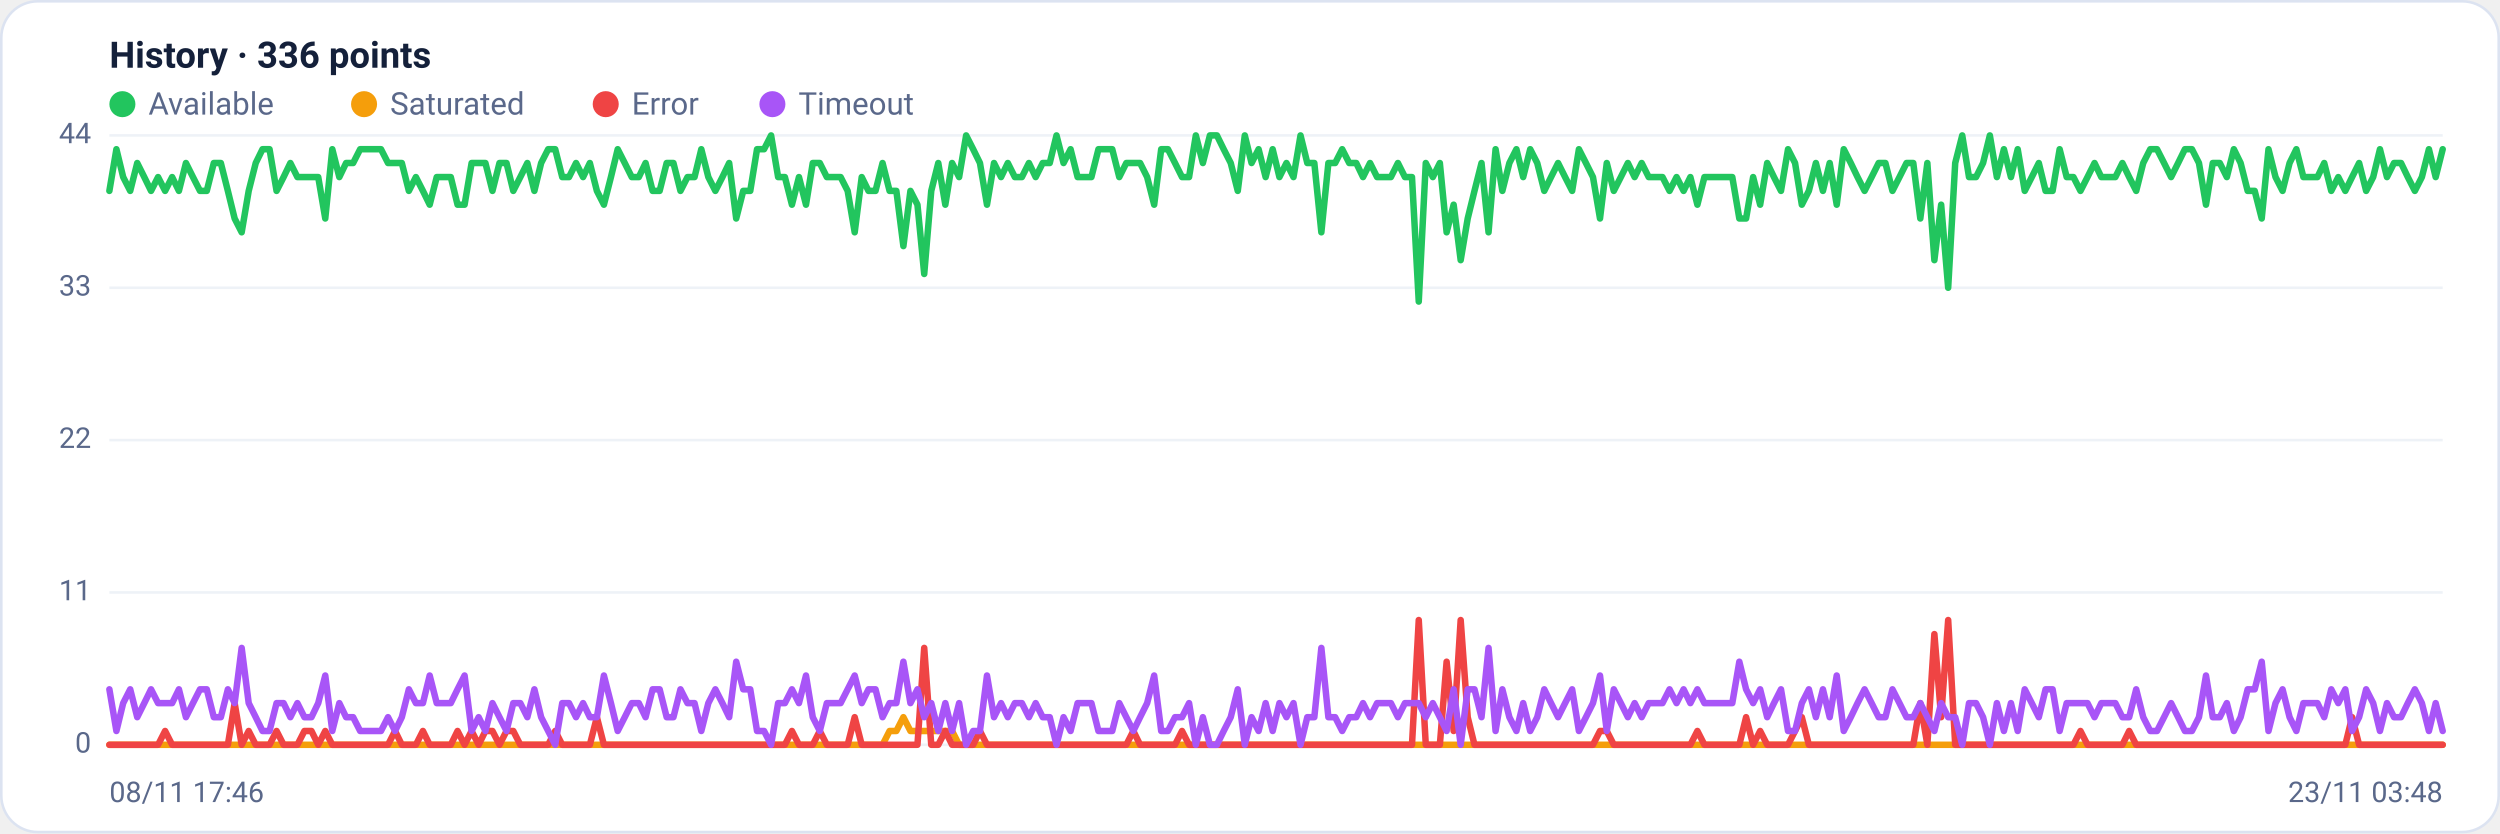
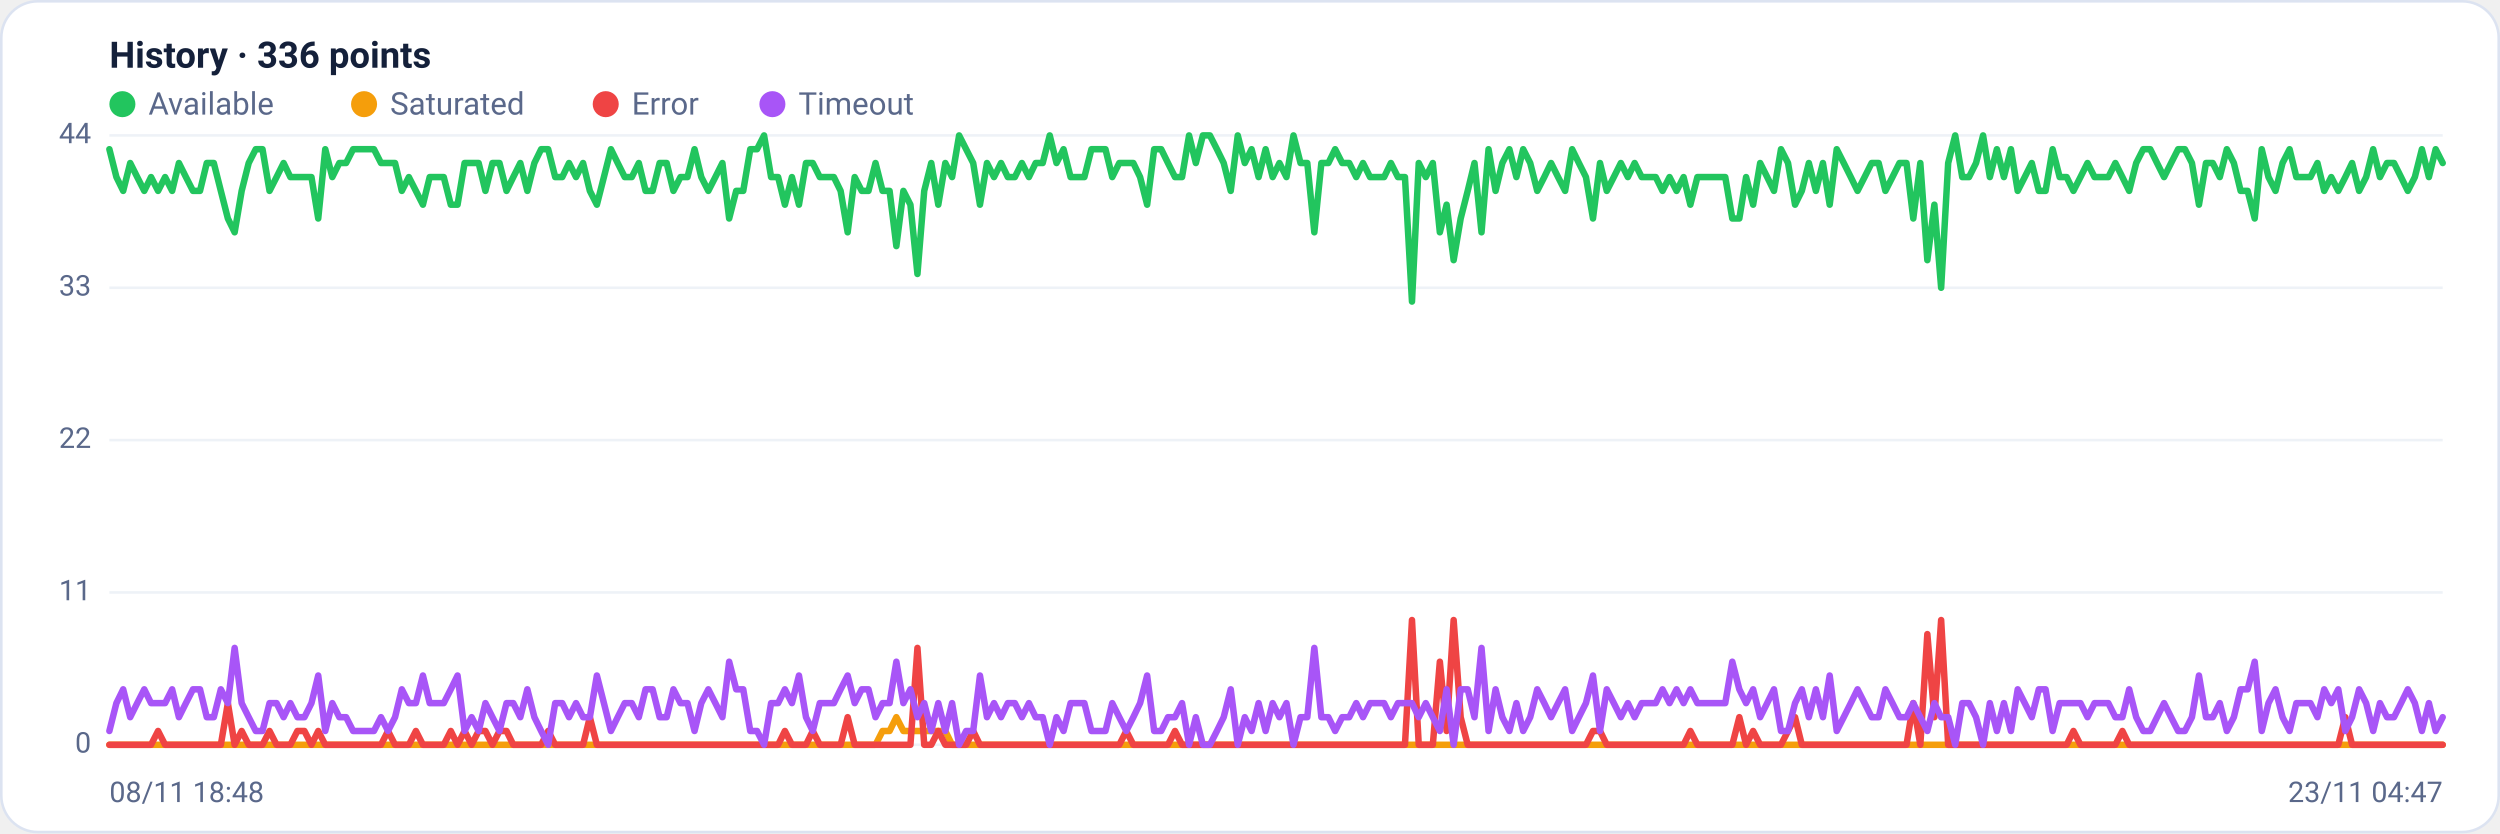
<svg xmlns="http://www.w3.org/2000/svg" viewBox="0 0 960 320" width="960" height="320" font-family="Segoe UI, system-ui, -apple-system, Roboto, Helvetica, Arial, sans-serif" role="img" aria-label="Availability history per region">
  <rect x="0.5" y="0.5" width="959" height="319" rx="14" fill="#ffffff" stroke="#dce3f1" />
  <text x="42" y="26" font-size="14" font-weight="600" fill="#14203a">History · 336 points</text>
  <circle cx="47" cy="40" r="5" fill="#22c55e" />
  <text x="57" y="44" font-size="12" fill="#5a688a">Available</text>
  <circle cx="139.8" cy="40" r="5" fill="#f59e0b" />
  <text x="149.8" y="44" font-size="12" fill="#5a688a">Saturated</text>
  <circle cx="232.6" cy="40" r="5" fill="#ef4444" />
  <text x="242.6" y="44" font-size="12" fill="#5a688a">Error</text>
  <circle cx="296.6" cy="40" r="5" fill="#a855f7" />
  <text x="306.6" y="44" font-size="12" fill="#5a688a">Timeout</text>
  <line x1="42" y1="286.0" x2="938" y2="286.0" stroke="#eef2f7" stroke-width="1" />
  <text x="35" y="289.0" text-anchor="end" font-size="11" fill="#5a688a">0</text>
  <line x1="42" y1="227.5" x2="938" y2="227.5" stroke="#eef2f7" stroke-width="1" />
  <text x="35" y="230.5" text-anchor="end" font-size="11" fill="#5a688a">11</text>
  <line x1="42" y1="169.0" x2="938" y2="169.0" stroke="#eef2f7" stroke-width="1" />
  <text x="35" y="172.0" text-anchor="end" font-size="11" fill="#5a688a">22</text>
  <line x1="42" y1="110.5" x2="938" y2="110.5" stroke="#eef2f7" stroke-width="1" />
  <text x="35" y="113.5" text-anchor="end" font-size="11" fill="#5a688a">33</text>
  <line x1="42" y1="52.0" x2="938" y2="52.0" stroke="#eef2f7" stroke-width="1" />
  <text x="35" y="55.0" text-anchor="end" font-size="11" fill="#5a688a">44</text>
-   <polyline fill="none" stroke="#22c55e" stroke-width="2.5" stroke-linejoin="round" stroke-linecap="round" points="42.0,73.3 44.7,57.3 47.3,68.0 50.0,73.3 52.7,62.6 55.4,68.0 58.0,73.3 60.7,68.0 63.4,73.3 66.1,68.0 68.7,73.3 71.4,62.6 74.1,68.0 76.8,73.3 79.4,73.3 82.1,62.6 84.8,62.6 87.5,73.3 90.1,83.9 92.8,89.2 95.5,73.3 98.2,62.6 100.8,57.3 103.5,57.3 106.2,73.3 108.9,68.0 111.5,62.6 114.2,68.0 116.9,68.0 119.6,68.0 122.2,68.0 124.9,83.9 127.6,57.3 130.3,68.0 132.9,62.6 135.6,62.6 138.3,57.3 141.0,57.3 143.6,57.3 146.3,57.3 149.0,62.6 151.7,62.6 154.3,62.6 157.0,73.3 159.7,68.0 162.4,73.3 165.0,78.6 167.7,68.0 170.4,68.0 173.1,68.0 175.7,78.6 178.4,78.6 181.1,62.6 183.8,62.6 186.4,62.6 189.1,73.3 191.8,62.6 194.5,62.6 197.1,73.3 199.8,68.0 202.5,62.6 205.2,73.3 207.8,62.6 210.5,57.3 213.2,57.3 215.9,68.0 218.5,68.0 221.2,62.6 223.9,68.0 226.5,62.6 229.2,73.3 231.9,78.6 234.6,68.0 237.2,57.3 239.9,62.6 242.6,68.0 245.3,68.0 247.9,62.6 250.6,73.3 253.3,73.3 256.0,62.6 258.6,62.6 261.3,73.3 264.0,68.0 266.7,68.0 269.3,57.3 272.0,68.0 274.7,73.3 277.4,68.0 280.0,62.6 282.7,83.9 285.4,73.3 288.1,73.3 290.7,57.3 293.4,57.3 296.1,52.0 298.8,68.0 301.4,68.0 304.1,78.6 306.8,68.0 309.5,78.6 312.1,62.6 314.8,62.6 317.5,68.0 320.2,68.0 322.8,68.0 325.5,73.3 328.2,89.2 330.9,68.0 333.5,73.3 336.2,73.3 338.9,62.6 341.6,73.3 344.2,73.3 346.9,94.5 349.6,73.3 352.3,78.6 354.9,105.2 357.6,73.3 360.3,62.6 363.0,78.6 365.6,62.6 368.3,68.0 371.0,52.0 373.7,57.3 376.3,62.6 379.0,78.6 381.7,62.6 384.4,68.0 387.0,62.6 389.7,68.0 392.4,68.0 395.1,62.6 397.7,68.0 400.4,62.6 403.1,62.6 405.7,52.0 408.4,62.6 411.1,57.3 413.8,68.0 416.4,68.0 419.1,68.0 421.8,57.3 424.5,57.3 427.1,57.3 429.8,68.0 432.5,62.6 435.2,62.6 437.8,62.6 440.5,68.0 443.2,78.6 445.9,57.3 448.5,57.3 451.2,62.6 453.9,68.0 456.6,68.0 459.2,52.0 461.9,62.6 464.6,52.0 467.3,52.0 469.9,57.3 472.6,62.6 475.3,73.3 478.0,52.0 480.6,62.6 483.3,57.3 486.0,68.0 488.7,57.3 491.3,68.0 494.0,62.6 496.7,68.0 499.4,52.0 502.0,62.6 504.7,62.6 507.4,89.2 510.1,62.6 512.7,62.6 515.4,57.3 518.1,62.6 520.8,62.6 523.4,68.0 526.1,62.6 528.8,68.0 531.5,68.0 534.1,68.0 536.8,62.6 539.5,68.0 542.2,68.0 544.8,115.8 547.5,62.6 550.2,68.0 552.9,62.6 555.5,89.2 558.2,78.6 560.9,99.9 563.6,83.9 566.2,73.3 568.9,62.6 571.6,89.2 574.3,57.3 576.9,73.3 579.6,62.6 582.3,57.3 584.9,68.0 587.6,57.3 590.3,62.6 593.0,73.3 595.6,68.0 598.3,62.6 601.0,68.0 603.7,73.3 606.3,57.3 609.0,62.6 611.7,68.0 614.4,83.9 617.0,62.6 619.7,73.3 622.4,68.0 625.1,62.6 627.7,68.0 630.4,62.6 633.1,68.0 635.8,68.0 638.4,68.0 641.1,73.3 643.8,68.0 646.5,73.3 649.1,68.0 651.8,78.6 654.5,68.0 657.2,68.0 659.8,68.0 662.5,68.0 665.2,68.0 667.9,83.9 670.5,83.9 673.2,68.0 675.9,78.6 678.6,62.6 681.2,68.0 683.9,73.3 686.6,57.3 689.3,62.6 691.9,78.6 694.6,73.3 697.3,62.6 700.0,73.3 702.6,62.6 705.3,78.6 708.0,57.3 710.7,62.6 713.3,68.0 716.0,73.3 718.7,68.0 721.4,62.6 724.0,62.6 726.7,73.3 729.4,68.0 732.1,62.6 734.7,62.6 737.4,83.9 740.1,62.6 742.8,99.9 745.4,78.6 748.1,110.5 750.8,62.6 753.5,52.0 756.1,68.0 758.8,68.0 761.5,62.6 764.1,52.0 766.8,68.0 769.5,57.3 772.2,68.0 774.8,57.3 777.5,73.3 780.2,68.0 782.9,62.6 785.5,73.3 788.2,73.3 790.9,57.3 793.6,68.0 796.2,68.0 798.9,73.3 801.6,68.0 804.3,62.6 806.9,68.0 809.6,68.0 812.3,68.0 815.0,62.6 817.6,68.0 820.3,73.3 823.0,62.6 825.7,57.3 828.3,57.3 831.0,62.6 833.7,68.0 836.4,62.6 839.0,57.3 841.7,57.3 844.4,62.6 847.1,78.6 849.7,62.6 852.4,62.6 855.1,68.0 857.8,57.3 860.4,62.6 863.1,73.3 865.8,73.3 868.5,83.9 871.1,57.3 873.8,68.0 876.5,73.3 879.2,62.6 881.8,57.3 884.5,68.0 887.2,68.0 889.9,68.0 892.5,62.6 895.2,73.3 897.9,68.0 900.6,73.3 903.2,68.0 905.9,62.6 908.6,73.3 911.3,68.0 913.9,57.3 916.6,68.0 919.3,62.6 922.0,62.6 924.6,68.0 927.3,73.3 930.0,68.0 932.7,57.3 935.3,68.0 938.0,57.3" />
-   <polyline fill="none" stroke="#f59e0b" stroke-width="2.5" stroke-linejoin="round" stroke-linecap="round" points="42.0,286.0 44.7,286.0 47.3,286.0 50.0,286.0 52.7,286.0 55.4,286.0 58.0,286.0 60.7,286.0 63.4,286.0 66.1,286.0 68.7,286.0 71.4,286.0 74.1,286.0 76.8,286.0 79.4,286.0 82.1,286.0 84.8,286.0 87.5,286.0 90.1,286.0 92.8,286.0 95.5,286.0 98.2,286.0 100.8,286.0 103.5,286.0 106.2,286.0 108.9,286.0 111.5,286.0 114.2,286.0 116.9,286.0 119.6,286.0 122.2,286.0 124.9,286.0 127.6,286.0 130.3,286.0 132.9,286.0 135.6,286.0 138.3,286.0 141.0,286.0 143.6,286.0 146.3,286.0 149.0,286.0 151.7,286.0 154.3,286.0 157.0,286.0 159.7,286.0 162.4,286.0 165.0,286.0 167.7,286.0 170.4,286.0 173.1,286.0 175.7,286.0 178.4,286.0 181.1,286.0 183.8,286.0 186.4,286.0 189.1,286.0 191.8,286.0 194.5,286.0 197.1,286.0 199.8,286.0 202.5,286.0 205.2,286.0 207.8,286.0 210.5,286.0 213.2,286.0 215.9,286.0 218.5,286.0 221.2,286.0 223.9,286.0 226.5,286.0 229.2,286.0 231.9,286.0 234.6,286.0 237.2,286.0 239.9,286.0 242.6,286.0 245.3,286.0 247.9,286.0 250.6,286.0 253.3,286.0 256.0,286.0 258.6,286.0 261.3,286.0 264.0,286.0 266.7,286.0 269.3,286.0 272.0,286.0 274.7,286.0 277.4,286.0 280.0,286.0 282.7,286.0 285.4,286.0 288.1,286.0 290.7,286.0 293.4,286.0 296.1,286.0 298.8,286.0 301.4,286.0 304.1,286.0 306.8,286.0 309.5,286.0 312.1,286.0 314.8,286.0 317.5,286.0 320.2,286.0 322.8,286.0 325.5,286.0 328.2,286.0 330.9,286.0 333.5,286.0 336.2,286.0 338.9,286.0 341.6,280.7 344.2,280.7 346.9,275.4 349.6,280.7 352.3,280.7 354.9,280.7 357.6,280.7 360.3,280.7 363.0,280.7 365.6,280.7 368.3,286.0 371.0,286.0 373.7,286.0 376.3,286.0 379.0,286.0 381.7,286.0 384.4,286.0 387.0,286.0 389.7,286.0 392.4,286.0 395.1,286.0 397.7,286.0 400.4,286.0 403.1,286.0 405.7,286.0 408.4,286.0 411.1,286.0 413.8,286.0 416.4,286.0 419.1,286.0 421.8,286.0 424.5,286.0 427.1,286.0 429.8,286.0 432.5,286.0 435.2,286.0 437.8,286.0 440.5,286.0 443.2,286.0 445.9,286.0 448.5,286.0 451.2,286.0 453.9,286.0 456.6,286.0 459.2,286.0 461.9,286.0 464.6,286.0 467.3,286.0 469.9,286.0 472.6,286.0 475.3,286.0 478.0,286.0 480.6,286.0 483.3,286.0 486.0,286.0 488.7,286.0 491.3,286.0 494.0,286.0 496.7,286.0 499.4,286.0 502.0,286.0 504.7,286.0 507.4,286.0 510.1,286.0 512.7,286.0 515.4,286.0 518.1,286.0 520.8,286.0 523.4,286.0 526.1,286.0 528.8,286.0 531.5,286.0 534.1,286.0 536.8,286.0 539.5,286.0 542.2,286.0 544.8,286.0 547.5,286.0 550.2,286.0 552.9,286.0 555.5,286.0 558.2,286.0 560.9,286.0 563.6,286.0 566.2,286.0 568.9,286.0 571.6,286.0 574.3,286.0 576.9,286.0 579.6,286.0 582.3,286.0 584.9,286.0 587.6,286.0 590.3,286.0 593.0,286.0 595.6,286.0 598.3,286.0 601.0,286.0 603.7,286.0 606.3,286.0 609.0,286.0 611.7,286.0 614.4,286.0 617.0,286.0 619.7,286.0 622.4,286.0 625.1,286.0 627.7,286.0 630.4,286.0 633.1,286.0 635.8,286.0 638.4,286.0 641.1,286.0 643.8,286.0 646.5,286.0 649.1,286.0 651.8,286.0 654.5,286.0 657.2,286.0 659.8,286.0 662.5,286.0 665.2,286.0 667.9,286.0 670.5,286.0 673.2,286.0 675.9,286.0 678.6,286.0 681.2,286.0 683.9,286.0 686.6,286.0 689.3,286.0 691.9,286.0 694.6,286.0 697.3,286.0 700.0,286.0 702.6,286.0 705.3,286.0 708.0,286.0 710.7,286.0 713.3,286.0 716.0,286.0 718.7,286.0 721.4,286.0 724.0,286.0 726.7,286.0 729.4,286.0 732.1,286.0 734.7,286.0 737.4,286.0 740.1,286.0 742.8,286.0 745.4,286.0 748.1,286.0 750.8,286.0 753.5,286.0 756.1,286.0 758.8,286.0 761.5,286.0 764.1,286.0 766.8,286.0 769.5,286.0 772.2,286.0 774.8,286.0 777.5,286.0 780.2,286.0 782.9,286.0 785.5,286.0 788.2,286.0 790.9,286.0 793.6,286.0 796.2,286.0 798.9,286.0 801.6,286.0 804.3,286.0 806.9,286.0 809.6,286.0 812.3,286.0 815.0,286.0 817.6,286.0 820.3,286.0 823.0,286.0 825.7,286.0 828.3,286.0 831.0,286.0 833.7,286.0 836.4,286.0 839.0,286.0 841.7,286.0 844.4,286.0 847.1,286.0 849.7,286.0 852.4,286.0 855.1,286.0 857.8,286.0 860.4,286.0 863.1,286.0 865.8,286.0 868.5,286.0 871.1,286.0 873.8,286.0 876.5,286.0 879.2,286.0 881.8,286.0 884.5,286.0 887.2,286.0 889.9,286.0 892.5,286.0 895.2,286.0 897.9,286.0 900.6,286.0 903.2,286.0 905.9,286.0 908.6,286.0 911.3,286.0 913.9,286.0 916.6,286.0 919.3,286.0 922.0,286.0 924.6,286.0 927.3,286.0 930.0,286.0 932.7,286.0 935.3,286.0 938.0,286.0" />
-   <polyline fill="none" stroke="#ef4444" stroke-width="2.5" stroke-linejoin="round" stroke-linecap="round" points="42.0,286.0 44.7,286.0 47.3,286.0 50.0,286.0 52.7,286.0 55.4,286.0 58.0,286.0 60.7,286.0 63.4,280.7 66.1,286.0 68.7,286.0 71.4,286.0 74.1,286.0 76.8,286.0 79.4,286.0 82.1,286.0 84.8,286.0 87.5,286.0 90.1,270.0 92.8,286.0 95.5,280.7 98.2,286.0 100.8,286.0 103.5,286.0 106.2,280.7 108.9,286.0 111.5,286.0 114.2,286.0 116.9,280.7 119.6,280.7 122.2,286.0 124.9,280.7 127.6,286.0 130.3,286.0 132.9,286.0 135.6,286.0 138.3,286.0 141.0,286.0 143.6,286.0 146.3,286.0 149.0,286.0 151.7,280.7 154.3,286.0 157.0,286.0 159.7,286.0 162.4,280.7 165.0,286.0 167.7,286.0 170.4,286.0 173.1,286.0 175.7,280.7 178.4,286.0 181.1,280.7 183.8,286.0 186.4,280.7 189.1,280.7 191.8,286.0 194.5,280.7 197.1,280.7 199.8,286.0 202.5,286.0 205.2,286.0 207.8,286.0 210.5,286.0 213.2,280.7 215.9,286.0 218.5,286.0 221.2,286.0 223.9,286.0 226.5,286.0 229.2,275.4 231.9,286.0 234.6,286.0 237.2,286.0 239.9,286.0 242.6,286.0 245.3,286.0 247.9,286.0 250.6,286.0 253.3,286.0 256.0,286.0 258.6,286.0 261.3,286.0 264.0,286.0 266.7,286.0 269.3,286.0 272.0,286.0 274.7,286.0 277.4,286.0 280.0,286.0 282.7,286.0 285.4,286.0 288.1,286.0 290.7,286.0 293.4,286.0 296.1,286.0 298.8,286.0 301.4,286.0 304.1,280.7 306.8,286.0 309.5,286.0 312.1,286.0 314.8,280.7 317.5,286.0 320.2,286.0 322.8,286.0 325.5,286.0 328.2,275.4 330.9,286.0 333.5,286.0 336.2,286.0 338.9,286.0 341.6,286.0 344.2,286.0 346.9,286.0 349.6,286.0 352.3,286.0 354.9,248.8 357.6,286.0 360.3,286.0 363.0,280.7 365.6,286.0 368.3,286.0 371.0,286.0 373.7,286.0 376.3,280.7 379.0,286.0 381.7,286.0 384.4,286.0 387.0,286.0 389.7,286.0 392.4,286.0 395.1,286.0 397.7,286.0 400.4,286.0 403.1,286.0 405.7,286.0 408.4,286.0 411.1,286.0 413.8,286.0 416.4,286.0 419.1,286.0 421.8,286.0 424.5,286.0 427.1,286.0 429.8,286.0 432.5,286.0 435.2,280.7 437.8,286.0 440.5,286.0 443.2,286.0 445.9,286.0 448.5,286.0 451.2,286.0 453.9,280.7 456.6,286.0 459.2,286.0 461.9,286.0 464.6,286.0 467.3,286.0 469.9,286.0 472.6,286.0 475.3,286.0 478.0,286.0 480.6,286.0 483.3,286.0 486.0,286.0 488.7,286.0 491.3,286.0 494.0,286.0 496.7,286.0 499.4,286.0 502.0,286.0 504.7,286.0 507.4,286.0 510.1,286.0 512.7,286.0 515.4,286.0 518.1,286.0 520.8,286.0 523.4,286.0 526.1,286.0 528.8,286.0 531.5,286.0 534.1,286.0 536.8,286.0 539.5,286.0 542.2,286.0 544.8,238.1 547.5,286.0 550.2,286.0 552.9,286.0 555.5,254.1 558.2,280.7 560.9,238.1 563.6,275.4 566.2,286.0 568.9,286.0 571.6,286.0 574.3,286.0 576.9,286.0 579.6,286.0 582.3,286.0 584.9,286.0 587.6,286.0 590.3,286.0 593.0,286.0 595.6,286.0 598.3,286.0 601.0,286.0 603.7,286.0 606.3,286.0 609.0,286.0 611.7,286.0 614.4,280.7 617.0,280.7 619.7,286.0 622.4,286.0 625.1,286.0 627.7,286.0 630.4,286.0 633.1,286.0 635.8,286.0 638.4,286.0 641.1,286.0 643.8,286.0 646.5,286.0 649.1,286.0 651.8,280.7 654.5,286.0 657.2,286.0 659.8,286.0 662.5,286.0 665.2,286.0 667.9,286.0 670.5,275.4 673.2,286.0 675.9,280.7 678.6,286.0 681.2,286.0 683.9,286.0 686.6,286.0 689.3,280.7 691.9,275.4 694.6,286.0 697.3,286.0 700.0,286.0 702.6,286.0 705.3,286.0 708.0,286.0 710.7,286.0 713.3,286.0 716.0,286.0 718.7,286.0 721.4,286.0 724.0,286.0 726.7,286.0 729.4,286.0 732.1,286.0 734.7,286.0 737.4,270.0 740.1,286.0 742.8,243.5 745.4,275.4 748.1,238.1 750.8,286.0 753.5,286.0 756.1,286.0 758.8,286.0 761.5,286.0 764.1,286.0 766.8,286.0 769.5,286.0 772.2,286.0 774.8,286.0 777.5,286.0 780.2,286.0 782.9,286.0 785.5,286.0 788.2,286.0 790.9,286.0 793.6,286.0 796.2,286.0 798.9,280.7 801.6,286.0 804.3,286.0 806.9,286.0 809.6,286.0 812.3,286.0 815.0,286.0 817.6,280.7 820.3,286.0 823.0,286.0 825.7,286.0 828.3,286.0 831.0,286.0 833.7,286.0 836.4,286.0 839.0,286.0 841.7,286.0 844.4,286.0 847.1,286.0 849.7,286.0 852.4,286.0 855.1,286.0 857.8,286.0 860.4,286.0 863.1,286.0 865.8,286.0 868.5,286.0 871.1,286.0 873.8,286.0 876.5,286.0 879.2,286.0 881.8,286.0 884.5,286.0 887.2,286.0 889.9,286.0 892.5,286.0 895.2,286.0 897.9,286.0 900.6,286.0 903.2,275.4 905.9,286.0 908.6,286.0 911.3,286.0 913.9,286.0 916.6,286.0 919.3,286.0 922.0,286.0 924.6,286.0 927.3,286.0 930.0,286.0 932.7,286.0 935.3,286.0 938.0,286.0" />
-   <polyline fill="none" stroke="#a855f7" stroke-width="2.5" stroke-linejoin="round" stroke-linecap="round" points="42.0,264.7 44.7,280.7 47.3,270.0 50.0,264.7 52.7,275.4 55.4,270.0 58.0,264.7 60.7,270.0 63.4,270.0 66.1,270.0 68.7,264.7 71.4,275.4 74.1,270.0 76.8,264.7 79.4,264.7 82.1,275.4 84.8,275.4 87.5,264.7 90.1,270.0 92.8,248.8 95.5,270.0 98.2,275.4 100.8,280.7 103.5,280.7 106.2,270.0 108.9,270.0 111.5,275.4 114.2,270.0 116.9,275.4 119.6,275.4 122.2,270.0 124.9,259.4 127.6,280.7 130.3,270.0 132.9,275.4 135.6,275.4 138.3,280.7 141.0,280.7 143.6,280.7 146.3,280.7 149.0,275.4 151.7,280.7 154.3,275.4 157.0,264.7 159.7,270.0 162.4,270.0 165.0,259.4 167.7,270.0 170.4,270.0 173.1,270.0 175.7,264.7 178.4,259.4 181.1,280.7 183.8,275.4 186.4,280.7 189.1,270.0 191.8,275.4 194.5,280.7 197.1,270.0 199.8,270.0 202.5,275.4 205.2,264.7 207.8,275.4 210.5,280.7 213.2,286.0 215.9,270.0 218.5,270.0 221.2,275.4 223.9,270.0 226.5,275.4 229.2,275.4 231.9,259.4 234.6,270.0 237.2,280.7 239.9,275.4 242.6,270.0 245.3,270.0 247.9,275.4 250.6,264.7 253.3,264.7 256.0,275.4 258.6,275.4 261.3,264.7 264.0,270.0 266.7,270.0 269.3,280.7 272.0,270.0 274.7,264.7 277.4,270.0 280.0,275.4 282.7,254.1 285.4,264.7 288.1,264.7 290.7,280.7 293.4,280.7 296.1,286.0 298.8,270.0 301.4,270.0 304.1,264.7 306.8,270.0 309.5,259.4 312.1,275.4 314.8,280.7 317.5,270.0 320.2,270.0 322.8,270.0 325.5,264.7 328.2,259.4 330.9,270.0 333.5,264.7 336.2,264.7 338.9,275.4 341.6,270.0 344.2,270.0 346.9,254.1 349.6,270.0 352.3,264.7 354.9,275.4 357.6,270.0 360.3,280.7 363.0,270.0 365.6,280.7 368.3,270.0 371.0,286.0 373.7,280.7 376.3,280.7 379.0,259.4 381.7,275.4 384.4,270.0 387.0,275.4 389.7,270.0 392.4,270.0 395.1,275.4 397.7,270.0 400.4,275.4 403.1,275.4 405.7,286.0 408.4,275.4 411.1,280.7 413.8,270.0 416.4,270.0 419.1,270.0 421.8,280.7 424.5,280.7 427.1,280.7 429.8,270.0 432.5,275.4 435.2,280.7 437.8,275.4 440.5,270.0 443.2,259.4 445.9,280.7 448.5,280.7 451.2,275.4 453.9,275.4 456.6,270.0 459.2,286.0 461.9,275.4 464.6,286.0 467.3,286.0 469.9,280.7 472.6,275.4 475.3,264.7 478.0,286.0 480.6,275.4 483.3,280.7 486.0,270.0 488.7,280.7 491.3,270.0 494.0,275.4 496.7,270.0 499.4,286.0 502.0,275.4 504.7,275.4 507.4,248.8 510.1,275.4 512.7,275.4 515.4,280.7 518.1,275.4 520.8,275.4 523.4,270.0 526.1,275.4 528.8,270.0 531.5,270.0 534.1,270.0 536.8,275.4 539.5,270.0 542.2,270.0 544.8,270.0 547.5,275.4 550.2,270.0 552.9,275.4 555.5,280.7 558.2,264.7 560.9,286.0 563.6,264.7 566.2,264.7 568.9,275.4 571.6,248.8 574.3,280.7 576.9,264.7 579.6,275.4 582.3,280.7 584.9,270.0 587.6,280.7 590.3,275.4 593.0,264.7 595.6,270.0 598.3,275.4 601.0,270.0 603.7,264.7 606.3,280.7 609.0,275.4 611.7,270.0 614.4,259.4 617.0,280.7 619.7,264.7 622.4,270.0 625.1,275.4 627.7,270.0 630.4,275.4 633.1,270.0 635.8,270.0 638.4,270.0 641.1,264.7 643.8,270.0 646.5,264.7 649.1,270.0 651.8,264.7 654.5,270.0 657.2,270.0 659.8,270.0 662.5,270.0 665.2,270.0 667.9,254.1 670.5,264.7 673.2,270.0 675.9,264.7 678.6,275.4 681.2,270.0 683.9,264.7 686.6,280.7 689.3,280.7 691.9,270.0 694.6,264.7 697.3,275.4 700.0,264.7 702.6,275.4 705.3,259.4 708.0,280.7 710.7,275.4 713.3,270.0 716.0,264.7 718.7,270.0 721.4,275.4 724.0,275.4 726.7,264.7 729.4,270.0 732.1,275.4 734.7,275.4 737.4,270.0 740.1,275.4 742.8,280.7 745.4,270.0 748.1,275.4 750.8,275.4 753.5,286.0 756.1,270.0 758.8,270.0 761.5,275.4 764.1,286.0 766.8,270.0 769.5,280.7 772.2,270.0 774.8,280.7 777.5,264.7 780.2,270.0 782.9,275.4 785.5,264.7 788.2,264.7 790.9,280.7 793.6,270.0 796.2,270.0 798.9,270.0 801.6,270.0 804.3,275.4 806.9,270.0 809.6,270.0 812.3,270.0 815.0,275.4 817.6,275.4 820.3,264.7 823.0,275.4 825.7,280.7 828.3,280.7 831.0,275.4 833.7,270.0 836.4,275.4 839.0,280.7 841.7,280.7 844.4,275.4 847.1,259.4 849.7,275.4 852.4,275.4 855.1,270.0 857.8,280.7 860.4,275.4 863.1,264.7 865.8,264.7 868.5,254.1 871.1,280.7 873.8,270.0 876.5,264.7 879.2,275.4 881.8,280.7 884.5,270.0 887.2,270.0 889.9,270.0 892.5,275.4 895.2,264.7 897.9,270.0 900.6,264.7 903.2,280.7 905.9,275.4 908.6,264.7 911.3,270.0 913.9,280.7 916.6,270.0 919.3,275.4 922.0,275.4 924.6,270.0 927.3,264.7 930.0,270.0 932.7,280.7 935.3,270.0 938.0,280.7" />
-   <text x="42" y="308" font-size="11" fill="#5a688a">08/11 17:46</text>
-   <text x="938" y="308" text-anchor="end" font-size="11" fill="#5a688a">23/11 03:48</text>
+   <polyline fill="none" stroke="#22c55e" stroke-width="2.5" stroke-linejoin="round" stroke-linecap="round" points="42.0,57.3 44.7,68.0 47.3,73.3 50.0,62.6 52.7,68.0 55.4,73.3 58.0,68.0 60.7,73.3 63.4,68.0 66.1,73.3 68.7,62.6 71.4,68.0 74.1,73.3 76.8,73.3 79.4,62.6 82.1,62.6 84.8,73.3 87.5,83.9 90.1,89.2 92.8,73.3 95.5,62.6 98.2,57.3 100.8,57.3 103.5,73.3 106.2,68.0 108.9,62.6 111.5,68.0 114.2,68.0 116.9,68.0 119.6,68.0 122.2,83.9 124.9,57.3 127.6,68.0 130.3,62.6 132.9,62.6 135.6,57.3 138.3,57.3 141.0,57.3 143.6,57.3 146.3,62.6 149.0,62.6 151.7,62.6 154.3,73.3 157.0,68.0 159.7,73.3 162.4,78.6 165.0,68.0 167.7,68.0 170.4,68.0 173.1,78.6 175.7,78.6 178.4,62.6 181.1,62.6 183.8,62.6 186.4,73.3 189.1,62.6 191.8,62.6 194.5,73.3 197.1,68.0 199.8,62.6 202.5,73.3 205.2,62.6 207.8,57.3 210.5,57.3 213.2,68.0 215.9,68.0 218.5,62.6 221.2,68.0 223.9,62.6 226.5,73.3 229.2,78.6 231.9,68.0 234.6,57.3 237.2,62.6 239.9,68.0 242.6,68.0 245.3,62.6 247.9,73.3 250.6,73.3 253.3,62.6 256.0,62.6 258.6,73.3 261.3,68.0 264.0,68.0 266.7,57.3 269.3,68.0 272.0,73.3 274.7,68.0 277.4,62.6 280.0,83.9 282.7,73.3 285.4,73.3 288.1,57.3 290.7,57.3 293.4,52.0 296.1,68.0 298.8,68.0 301.4,78.6 304.1,68.0 306.8,78.6 309.5,62.6 312.1,62.6 314.8,68.0 317.5,68.0 320.2,68.0 322.8,73.3 325.5,89.2 328.2,68.0 330.9,73.3 333.5,73.3 336.2,62.6 338.9,73.3 341.6,73.3 344.2,94.5 346.9,73.3 349.6,78.6 352.3,105.2 354.9,73.3 357.6,62.6 360.3,78.6 363.0,62.6 365.6,68.0 368.3,52.0 371.0,57.3 373.7,62.6 376.3,78.6 379.0,62.6 381.7,68.0 384.4,62.6 387.0,68.0 389.7,68.0 392.4,62.6 395.1,68.0 397.7,62.6 400.4,62.6 403.1,52.0 405.7,62.6 408.4,57.3 411.1,68.0 413.8,68.0 416.4,68.0 419.1,57.3 421.8,57.3 424.5,57.3 427.1,68.0 429.8,62.6 432.5,62.6 435.2,62.6 437.8,68.0 440.5,78.6 443.2,57.3 445.9,57.3 448.5,62.6 451.2,68.0 453.9,68.0 456.6,52.0 459.2,62.6 461.9,52.0 464.6,52.0 467.3,57.3 469.9,62.6 472.6,73.3 475.3,52.0 478.0,62.6 480.6,57.3 483.3,68.0 486.0,57.3 488.7,68.0 491.3,62.6 494.0,68.0 496.7,52.0 499.4,62.6 502.0,62.6 504.7,89.2 507.4,62.6 510.1,62.6 512.7,57.3 515.4,62.6 518.1,62.6 520.8,68.0 523.4,62.6 526.1,68.0 528.8,68.0 531.5,68.0 534.1,62.6 536.8,68.0 539.5,68.0 542.2,115.8 544.8,62.6 547.5,68.0 550.2,62.6 552.9,89.2 555.5,78.6 558.2,99.9 560.9,83.9 563.6,73.3 566.2,62.6 568.9,89.2 571.6,57.3 574.3,73.3 576.9,62.6 579.6,57.3 582.3,68.0 584.9,57.3 587.6,62.6 590.3,73.3 593.0,68.0 595.6,62.6 598.3,68.0 601.0,73.3 603.7,57.3 606.3,62.6 609.0,68.0 611.7,83.9 614.4,62.6 617.0,73.3 619.7,68.0 622.4,62.6 625.1,68.0 627.7,62.6 630.4,68.0 633.1,68.0 635.8,68.0 638.4,73.3 641.1,68.0 643.8,73.3 646.5,68.0 649.1,78.6 651.8,68.0 654.5,68.0 657.2,68.0 659.8,68.0 662.5,68.0 665.2,83.9 667.9,83.9 670.5,68.0 673.2,78.6 675.9,62.6 678.6,68.0 681.2,73.3 683.9,57.3 686.6,62.6 689.3,78.6 691.9,73.3 694.6,62.6 697.3,73.3 700.0,62.6 702.6,78.6 705.3,57.3 708.0,62.6 710.7,68.0 713.3,73.3 716.0,68.0 718.7,62.6 721.4,62.6 724.0,73.3 726.7,68.0 729.4,62.6 732.1,62.6 734.7,83.9 737.4,62.6 740.1,99.9 742.8,78.6 745.4,110.5 748.1,62.6 750.8,52.0 753.5,68.0 756.1,68.0 758.8,62.6 761.5,52.0 764.1,68.0 766.8,57.3 769.5,68.0 772.2,57.3 774.8,73.3 777.5,68.0 780.2,62.6 782.9,73.3 785.5,73.3 788.2,57.3 790.9,68.0 793.6,68.0 796.2,73.3 798.9,68.0 801.6,62.6 804.3,68.0 806.9,68.0 809.6,68.0 812.3,62.6 815.0,68.0 817.6,73.3 820.3,62.6 823.0,57.3 825.7,57.3 828.3,62.6 831.0,68.0 833.7,62.6 836.4,57.3 839.0,57.3 841.7,62.6 844.4,78.6 847.1,62.6 849.7,62.6 852.4,68.0 855.1,57.3 857.8,62.6 860.4,73.3 863.1,73.3 865.8,83.9 868.5,57.3 871.1,68.0 873.8,73.3 876.5,62.6 879.2,57.3 881.8,68.0 884.5,68.0 887.2,68.0 889.9,62.6 892.5,73.3 895.2,68.0 897.9,73.3 900.6,68.0 903.2,62.6 905.9,73.3 908.6,68.0 911.3,57.3 913.9,68.0 916.6,62.6 919.3,62.6 922.0,68.0 924.6,73.3 927.3,68.0 930.0,57.3 932.7,68.0 935.3,57.3 938.0,62.6" />
+   <polyline fill="none" stroke="#f59e0b" stroke-width="2.5" stroke-linejoin="round" stroke-linecap="round" points="42.0,286.0 44.7,286.0 47.3,286.0 50.0,286.0 52.7,286.0 55.4,286.0 58.0,286.0 60.7,286.0 63.4,286.0 66.1,286.0 68.7,286.0 71.4,286.0 74.1,286.0 76.8,286.0 79.4,286.0 82.1,286.0 84.8,286.0 87.5,286.0 90.1,286.0 92.8,286.0 95.5,286.0 98.2,286.0 100.8,286.0 103.5,286.0 106.2,286.0 108.9,286.0 111.5,286.0 114.2,286.0 116.9,286.0 119.6,286.0 122.2,286.0 124.9,286.0 127.6,286.0 130.3,286.0 132.9,286.0 135.6,286.0 138.3,286.0 141.0,286.0 143.6,286.0 146.3,286.0 149.0,286.0 151.7,286.0 154.3,286.0 157.0,286.0 159.7,286.0 162.4,286.0 165.0,286.0 167.7,286.0 170.4,286.0 173.1,286.0 175.7,286.0 178.4,286.0 181.1,286.0 183.8,286.0 186.4,286.0 189.1,286.0 191.8,286.0 194.5,286.0 197.1,286.0 199.8,286.0 202.5,286.0 205.2,286.0 207.8,286.0 210.5,286.0 213.2,286.0 215.9,286.0 218.5,286.0 221.2,286.0 223.9,286.0 226.5,286.0 229.2,286.0 231.9,286.0 234.6,286.0 237.2,286.0 239.9,286.0 242.6,286.0 245.3,286.0 247.9,286.0 250.6,286.0 253.3,286.0 256.0,286.0 258.6,286.0 261.3,286.0 264.0,286.0 266.7,286.0 269.3,286.0 272.0,286.0 274.7,286.0 277.4,286.0 280.0,286.0 282.7,286.0 285.4,286.0 288.1,286.0 290.7,286.0 293.4,286.0 296.1,286.0 298.8,286.0 301.4,286.0 304.1,286.0 306.8,286.0 309.5,286.0 312.1,286.0 314.8,286.0 317.5,286.0 320.2,286.0 322.8,286.0 325.5,286.0 328.2,286.0 330.9,286.0 333.5,286.0 336.2,286.0 338.9,280.7 341.6,280.7 344.2,275.4 346.9,280.7 349.6,280.7 352.3,280.7 354.9,280.7 357.6,280.7 360.3,280.7 363.0,280.7 365.6,286.0 368.3,286.0 371.0,286.0 373.7,286.0 376.3,286.0 379.0,286.0 381.7,286.0 384.4,286.0 387.0,286.0 389.7,286.0 392.4,286.0 395.1,286.0 397.7,286.0 400.4,286.0 403.1,286.0 405.7,286.0 408.4,286.0 411.1,286.0 413.8,286.0 416.4,286.0 419.1,286.0 421.8,286.0 424.5,286.0 427.1,286.0 429.8,286.0 432.5,286.0 435.2,286.0 437.8,286.0 440.5,286.0 443.2,286.0 445.9,286.0 448.5,286.0 451.2,286.0 453.9,286.0 456.6,286.0 459.2,286.0 461.9,286.0 464.6,286.0 467.3,286.0 469.9,286.0 472.6,286.0 475.3,286.0 478.0,286.0 480.6,286.0 483.3,286.0 486.0,286.0 488.7,286.0 491.3,286.0 494.0,286.0 496.7,286.0 499.4,286.0 502.0,286.0 504.7,286.0 507.4,286.0 510.1,286.0 512.7,286.0 515.4,286.0 518.1,286.0 520.8,286.0 523.4,286.0 526.1,286.0 528.8,286.0 531.5,286.0 534.1,286.0 536.8,286.0 539.5,286.0 542.2,286.0 544.8,286.0 547.5,286.0 550.2,286.0 552.9,286.0 555.5,286.0 558.2,286.0 560.9,286.0 563.6,286.0 566.2,286.0 568.9,286.0 571.6,286.0 574.3,286.0 576.9,286.0 579.6,286.0 582.3,286.0 584.9,286.0 587.6,286.0 590.3,286.0 593.0,286.0 595.6,286.0 598.3,286.0 601.0,286.0 603.7,286.0 606.3,286.0 609.0,286.0 611.7,286.0 614.4,286.0 617.0,286.0 619.7,286.0 622.4,286.0 625.1,286.0 627.7,286.0 630.4,286.0 633.1,286.0 635.8,286.0 638.4,286.0 641.1,286.0 643.8,286.0 646.5,286.0 649.1,286.0 651.8,286.0 654.5,286.0 657.2,286.0 659.8,286.0 662.5,286.0 665.2,286.0 667.9,286.0 670.5,286.0 673.2,286.0 675.9,286.0 678.6,286.0 681.2,286.0 683.9,286.0 686.6,286.0 689.3,286.0 691.9,286.0 694.6,286.0 697.3,286.0 700.0,286.0 702.6,286.0 705.3,286.0 708.0,286.0 710.7,286.0 713.3,286.0 716.0,286.0 718.7,286.0 721.4,286.0 724.0,286.0 726.7,286.0 729.4,286.0 732.1,286.0 734.7,286.0 737.4,286.0 740.1,286.0 742.8,286.0 745.4,286.0 748.1,286.0 750.8,286.0 753.5,286.0 756.1,286.0 758.8,286.0 761.5,286.0 764.1,286.0 766.8,286.0 769.5,286.0 772.2,286.0 774.8,286.0 777.5,286.0 780.2,286.0 782.9,286.0 785.5,286.0 788.2,286.0 790.9,286.0 793.6,286.0 796.2,286.0 798.9,286.0 801.6,286.0 804.3,286.0 806.9,286.0 809.6,286.0 812.3,286.0 815.0,286.0 817.6,286.0 820.3,286.0 823.0,286.0 825.7,286.0 828.3,286.0 831.0,286.0 833.7,286.0 836.4,286.0 839.0,286.0 841.7,286.0 844.4,286.0 847.1,286.0 849.7,286.0 852.4,286.0 855.1,286.0 857.8,286.0 860.4,286.0 863.1,286.0 865.8,286.0 868.5,286.0 871.1,286.0 873.8,286.0 876.5,286.0 879.2,286.0 881.8,286.0 884.5,286.0 887.2,286.0 889.9,286.0 892.5,286.0 895.2,286.0 897.9,286.0 900.6,286.0 903.2,286.0 905.9,286.0 908.6,286.0 911.3,286.0 913.9,286.0 916.6,286.0 919.3,286.0 922.0,286.0 924.6,286.0 927.3,286.0 930.0,286.0 932.7,286.0 935.3,286.0 938.0,286.0" />
+   <polyline fill="none" stroke="#ef4444" stroke-width="2.5" stroke-linejoin="round" stroke-linecap="round" points="42.0,286.0 44.7,286.0 47.3,286.0 50.0,286.0 52.7,286.0 55.4,286.0 58.0,286.0 60.7,280.7 63.4,286.0 66.1,286.0 68.7,286.0 71.4,286.0 74.1,286.0 76.8,286.0 79.4,286.0 82.1,286.0 84.8,286.0 87.5,270.0 90.1,286.0 92.8,280.7 95.5,286.0 98.2,286.0 100.8,286.0 103.5,280.7 106.2,286.0 108.9,286.0 111.5,286.0 114.2,280.7 116.9,280.7 119.6,286.0 122.2,280.7 124.9,286.0 127.6,286.0 130.3,286.0 132.9,286.0 135.6,286.0 138.3,286.0 141.0,286.0 143.6,286.0 146.3,286.0 149.0,280.7 151.7,286.0 154.3,286.0 157.0,286.0 159.7,280.7 162.4,286.0 165.0,286.0 167.7,286.0 170.4,286.0 173.1,280.7 175.7,286.0 178.4,280.7 181.1,286.0 183.8,280.7 186.4,280.7 189.1,286.0 191.8,280.7 194.5,280.7 197.1,286.0 199.8,286.0 202.5,286.0 205.2,286.0 207.8,286.0 210.5,280.7 213.2,286.0 215.9,286.0 218.5,286.0 221.2,286.0 223.9,286.0 226.5,275.4 229.2,286.0 231.9,286.0 234.6,286.0 237.2,286.0 239.9,286.0 242.6,286.0 245.3,286.0 247.9,286.0 250.6,286.0 253.3,286.0 256.0,286.0 258.6,286.0 261.3,286.0 264.0,286.0 266.7,286.0 269.3,286.0 272.0,286.0 274.7,286.0 277.4,286.0 280.0,286.0 282.7,286.0 285.4,286.0 288.1,286.0 290.7,286.0 293.4,286.0 296.1,286.0 298.8,286.0 301.4,280.7 304.1,286.0 306.8,286.0 309.5,286.0 312.1,280.7 314.8,286.0 317.5,286.0 320.2,286.0 322.8,286.0 325.5,275.4 328.2,286.0 330.9,286.0 333.5,286.0 336.2,286.0 338.9,286.0 341.6,286.0 344.2,286.0 346.9,286.0 349.6,286.0 352.3,248.8 354.9,286.0 357.6,286.0 360.3,280.7 363.0,286.0 365.6,286.0 368.3,286.0 371.0,286.0 373.7,280.7 376.3,286.0 379.0,286.0 381.7,286.0 384.4,286.0 387.0,286.0 389.7,286.0 392.4,286.0 395.1,286.0 397.7,286.0 400.4,286.0 403.1,286.0 405.7,286.0 408.4,286.0 411.1,286.0 413.8,286.0 416.4,286.0 419.1,286.0 421.8,286.0 424.5,286.0 427.1,286.0 429.8,286.0 432.5,280.7 435.2,286.0 437.8,286.0 440.5,286.0 443.2,286.0 445.9,286.0 448.5,286.0 451.2,280.7 453.9,286.0 456.6,286.0 459.2,286.0 461.9,286.0 464.6,286.0 467.3,286.0 469.9,286.0 472.6,286.0 475.3,286.0 478.0,286.0 480.6,286.0 483.3,286.0 486.0,286.0 488.7,286.0 491.3,286.0 494.0,286.0 496.7,286.0 499.4,286.0 502.0,286.0 504.7,286.0 507.4,286.0 510.1,286.0 512.7,286.0 515.4,286.0 518.1,286.0 520.8,286.0 523.4,286.0 526.1,286.0 528.8,286.0 531.5,286.0 534.1,286.0 536.8,286.0 539.5,286.0 542.2,238.1 544.8,286.0 547.5,286.0 550.2,286.0 552.9,254.1 555.5,280.7 558.2,238.1 560.9,275.4 563.6,286.0 566.2,286.0 568.9,286.0 571.6,286.0 574.3,286.0 576.9,286.0 579.6,286.0 582.3,286.0 584.9,286.0 587.6,286.0 590.3,286.0 593.0,286.0 595.6,286.0 598.3,286.0 601.0,286.0 603.7,286.0 606.3,286.0 609.0,286.0 611.7,280.7 614.4,280.7 617.0,286.0 619.7,286.0 622.4,286.0 625.1,286.0 627.7,286.0 630.4,286.0 633.1,286.0 635.8,286.0 638.4,286.0 641.1,286.0 643.8,286.0 646.5,286.0 649.1,280.7 651.8,286.0 654.5,286.0 657.2,286.0 659.8,286.0 662.5,286.0 665.2,286.0 667.9,275.4 670.5,286.0 673.2,280.7 675.9,286.0 678.6,286.0 681.2,286.0 683.9,286.0 686.6,280.7 689.3,275.4 691.9,286.0 694.6,286.0 697.3,286.0 700.0,286.0 702.6,286.0 705.3,286.0 708.0,286.0 710.7,286.0 713.3,286.0 716.0,286.0 718.7,286.0 721.4,286.0 724.0,286.0 726.7,286.0 729.4,286.0 732.1,286.0 734.7,270.0 737.4,286.0 740.1,243.5 742.8,275.4 745.4,238.1 748.1,286.0 750.8,286.0 753.5,286.0 756.1,286.0 758.8,286.0 761.5,286.0 764.1,286.0 766.8,286.0 769.5,286.0 772.2,286.0 774.8,286.0 777.5,286.0 780.2,286.0 782.9,286.0 785.5,286.0 788.2,286.0 790.9,286.0 793.6,286.0 796.2,280.7 798.9,286.0 801.6,286.0 804.3,286.0 806.9,286.0 809.6,286.0 812.3,286.0 815.0,280.7 817.6,286.0 820.3,286.0 823.0,286.0 825.7,286.0 828.3,286.0 831.0,286.0 833.7,286.0 836.4,286.0 839.0,286.0 841.7,286.0 844.4,286.0 847.1,286.0 849.7,286.0 852.4,286.0 855.1,286.0 857.8,286.0 860.4,286.0 863.1,286.0 865.8,286.0 868.5,286.0 871.1,286.0 873.8,286.0 876.5,286.0 879.2,286.0 881.8,286.0 884.5,286.0 887.2,286.0 889.9,286.0 892.5,286.0 895.2,286.0 897.9,286.0 900.6,275.4 903.2,286.0 905.9,286.0 908.6,286.0 911.3,286.0 913.9,286.0 916.6,286.0 919.3,286.0 922.0,286.0 924.6,286.0 927.3,286.0 930.0,286.0 932.7,286.0 935.3,286.0 938.0,286.0" />
+   <polyline fill="none" stroke="#a855f7" stroke-width="2.5" stroke-linejoin="round" stroke-linecap="round" points="42.0,280.7 44.7,270.0 47.3,264.7 50.0,275.4 52.7,270.0 55.4,264.7 58.0,270.0 60.7,270.0 63.4,270.0 66.1,264.7 68.7,275.4 71.4,270.0 74.1,264.7 76.8,264.7 79.4,275.4 82.1,275.4 84.8,264.7 87.5,270.0 90.1,248.8 92.8,270.0 95.5,275.4 98.2,280.7 100.8,280.7 103.5,270.0 106.2,270.0 108.9,275.4 111.5,270.0 114.2,275.4 116.9,275.4 119.6,270.0 122.2,259.4 124.9,280.7 127.6,270.0 130.3,275.4 132.9,275.4 135.6,280.7 138.3,280.7 141.0,280.7 143.6,280.7 146.3,275.4 149.0,280.7 151.7,275.4 154.3,264.7 157.0,270.0 159.7,270.0 162.4,259.4 165.0,270.0 167.7,270.0 170.4,270.0 173.1,264.7 175.7,259.4 178.4,280.7 181.1,275.4 183.8,280.7 186.4,270.0 189.1,275.4 191.8,280.7 194.5,270.0 197.1,270.0 199.8,275.4 202.5,264.7 205.2,275.4 207.8,280.7 210.5,286.0 213.2,270.0 215.9,270.0 218.5,275.4 221.2,270.0 223.9,275.4 226.5,275.4 229.2,259.4 231.9,270.0 234.6,280.7 237.2,275.4 239.9,270.0 242.6,270.0 245.3,275.4 247.9,264.7 250.6,264.7 253.3,275.4 256.0,275.4 258.6,264.7 261.3,270.0 264.0,270.0 266.7,280.7 269.3,270.0 272.0,264.7 274.7,270.0 277.4,275.4 280.0,254.1 282.7,264.7 285.4,264.7 288.1,280.7 290.7,280.7 293.4,286.0 296.1,270.0 298.8,270.0 301.4,264.7 304.1,270.0 306.8,259.4 309.5,275.4 312.1,280.7 314.8,270.0 317.5,270.0 320.2,270.0 322.8,264.7 325.5,259.4 328.2,270.0 330.9,264.7 333.5,264.7 336.2,275.4 338.9,270.0 341.6,270.0 344.2,254.1 346.9,270.0 349.6,264.7 352.3,275.4 354.9,270.0 357.6,280.7 360.3,270.0 363.0,280.7 365.6,270.0 368.3,286.0 371.0,280.7 373.7,280.7 376.3,259.4 379.0,275.4 381.7,270.0 384.4,275.4 387.0,270.0 389.7,270.0 392.4,275.4 395.1,270.0 397.7,275.4 400.4,275.4 403.1,286.0 405.7,275.4 408.4,280.7 411.1,270.0 413.8,270.0 416.4,270.0 419.1,280.7 421.8,280.7 424.5,280.7 427.1,270.0 429.8,275.4 432.5,280.7 435.2,275.4 437.8,270.0 440.5,259.4 443.2,280.7 445.9,280.7 448.5,275.4 451.2,275.4 453.9,270.0 456.6,286.0 459.2,275.4 461.9,286.0 464.6,286.0 467.3,280.7 469.9,275.4 472.6,264.7 475.3,286.0 478.0,275.4 480.6,280.7 483.3,270.0 486.0,280.7 488.7,270.0 491.3,275.4 494.0,270.0 496.7,286.0 499.4,275.4 502.0,275.4 504.7,248.8 507.4,275.4 510.1,275.4 512.7,280.7 515.4,275.4 518.1,275.4 520.8,270.0 523.4,275.4 526.1,270.0 528.8,270.0 531.5,270.0 534.1,275.4 536.8,270.0 539.5,270.0 542.2,270.0 544.8,275.4 547.5,270.0 550.2,275.4 552.9,280.7 555.5,264.7 558.2,286.0 560.9,264.7 563.6,264.7 566.2,275.4 568.9,248.8 571.6,280.7 574.3,264.7 576.9,275.4 579.6,280.7 582.3,270.0 584.9,280.7 587.6,275.4 590.3,264.7 593.0,270.0 595.6,275.4 598.3,270.0 601.0,264.7 603.7,280.7 606.3,275.4 609.0,270.0 611.7,259.4 614.4,280.7 617.0,264.7 619.7,270.0 622.4,275.4 625.1,270.0 627.7,275.4 630.4,270.0 633.1,270.0 635.8,270.0 638.4,264.7 641.1,270.0 643.8,264.7 646.5,270.0 649.1,264.7 651.8,270.0 654.5,270.0 657.2,270.0 659.8,270.0 662.5,270.0 665.2,254.1 667.9,264.7 670.5,270.0 673.2,264.7 675.9,275.4 678.6,270.0 681.2,264.7 683.9,280.7 686.6,280.7 689.3,270.0 691.9,264.7 694.6,275.4 697.3,264.7 700.0,275.4 702.6,259.4 705.3,280.7 708.0,275.4 710.7,270.0 713.3,264.7 716.0,270.0 718.7,275.4 721.4,275.4 724.0,264.7 726.7,270.0 729.4,275.4 732.1,275.4 734.7,270.0 737.4,275.4 740.1,280.7 742.8,270.0 745.4,275.4 748.1,275.4 750.8,286.0 753.5,270.0 756.1,270.0 758.8,275.4 761.5,286.0 764.1,270.0 766.8,280.7 769.5,270.0 772.2,280.7 774.8,264.7 777.5,270.0 780.2,275.4 782.9,264.7 785.5,264.7 788.2,280.7 790.9,270.0 793.6,270.0 796.2,270.0 798.9,270.0 801.6,275.4 804.3,270.0 806.9,270.0 809.6,270.0 812.3,275.4 815.0,275.4 817.6,264.7 820.3,275.4 823.0,280.7 825.7,280.7 828.3,275.4 831.0,270.0 833.7,275.4 836.4,280.7 839.0,280.7 841.7,275.4 844.4,259.4 847.1,275.4 849.7,275.4 852.4,270.0 855.1,280.7 857.8,275.4 860.4,264.7 863.1,264.7 865.8,254.1 868.5,280.7 871.1,270.0 873.8,264.7 876.5,275.4 879.2,280.7 881.8,270.0 884.5,270.0 887.2,270.0 889.9,275.4 892.5,264.7 895.2,270.0 897.9,264.7 900.6,280.7 903.2,275.4 905.9,264.7 908.6,270.0 911.3,280.7 913.9,270.0 916.6,275.4 919.3,275.4 922.0,270.0 924.6,264.7 927.3,270.0 930.0,280.7 932.7,270.0 935.3,280.7 938.0,275.4" />
+   <text x="42" y="308" font-size="11" fill="#5a688a">08/11 18:48</text>
+   <text x="938" y="308" text-anchor="end" font-size="11" fill="#5a688a">23/11 04:47</text>
</svg>
